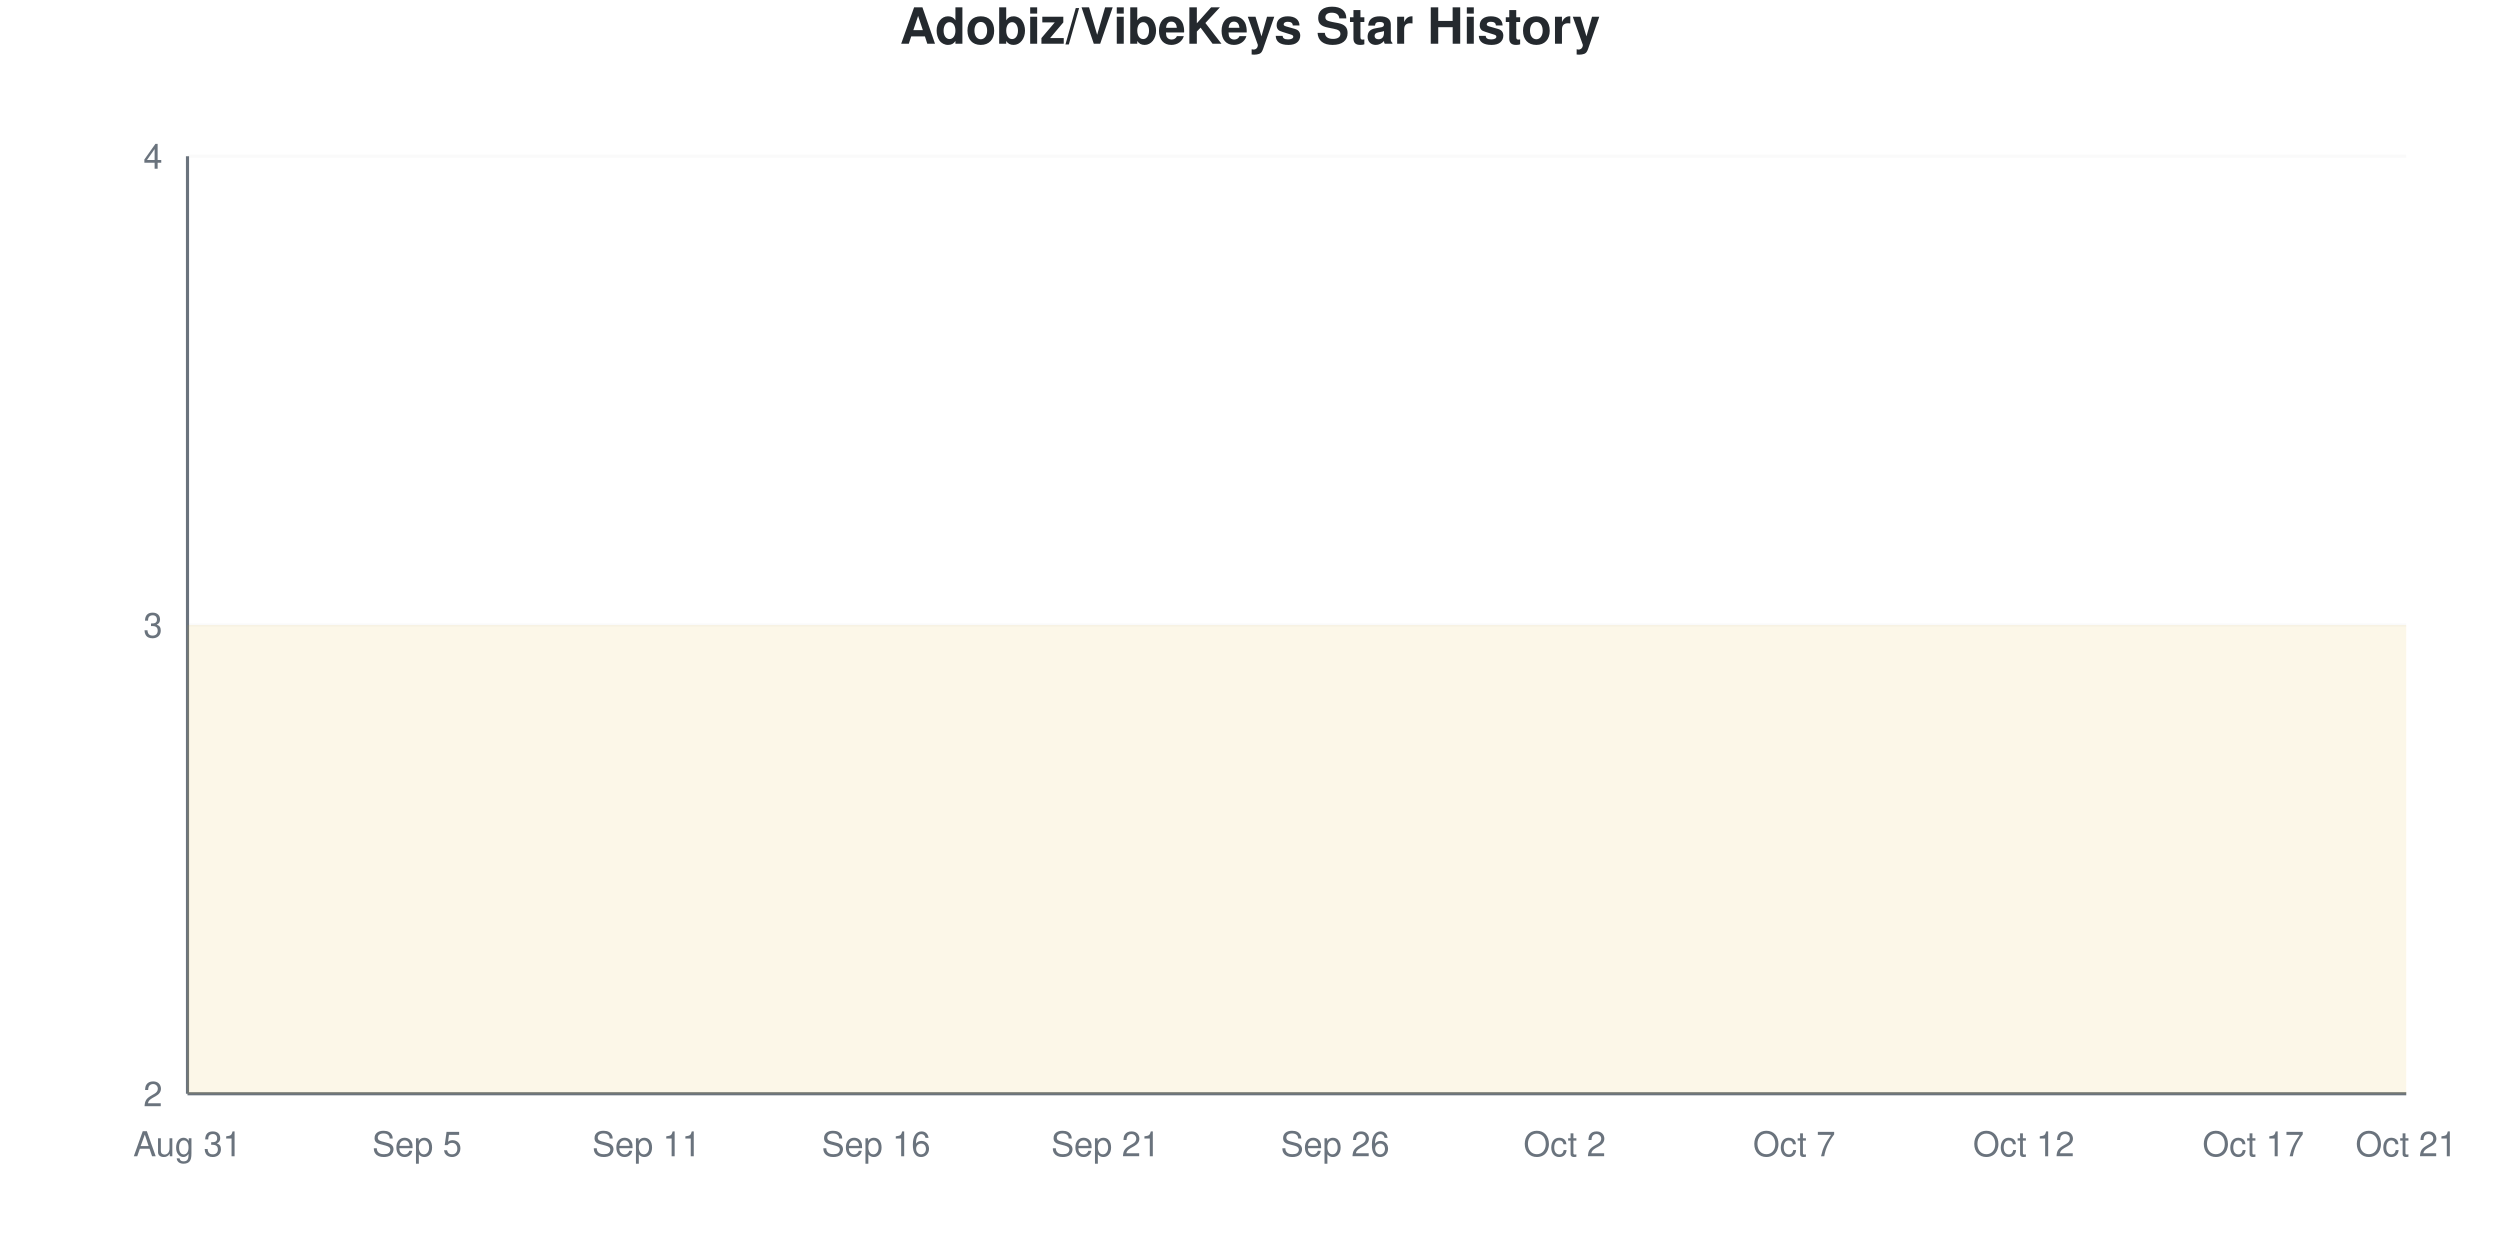
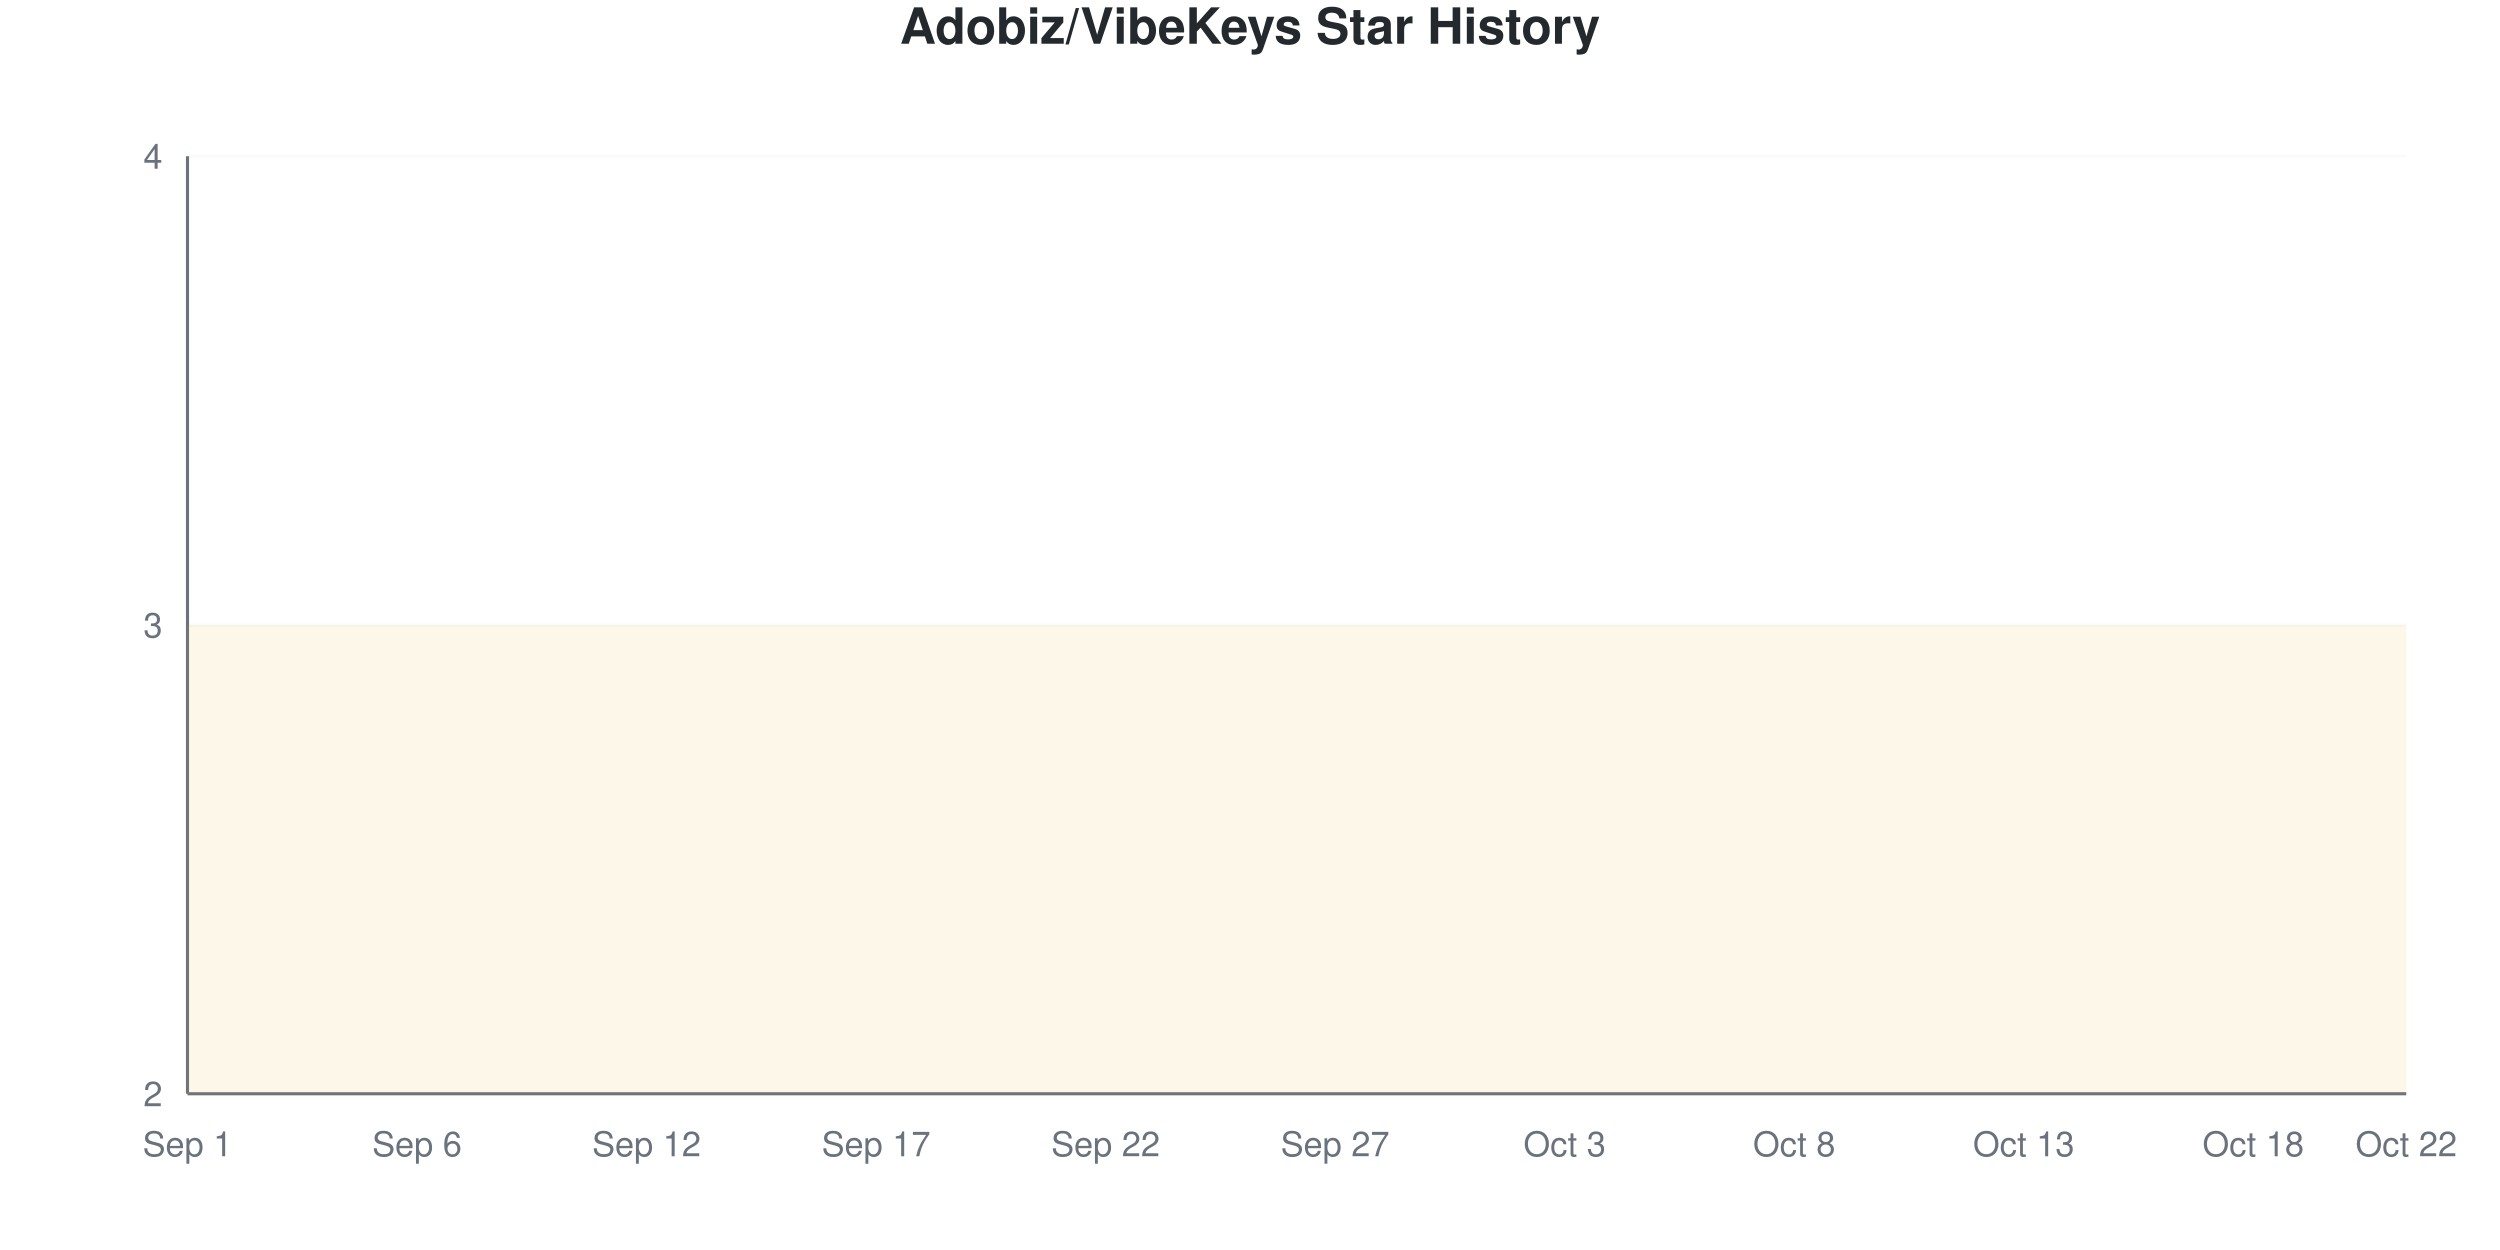
<svg xmlns="http://www.w3.org/2000/svg" viewBox="0 0 800 400" width="800" height="400">
  <style>
    @keyframes drawLine {
      to { stroke-dashoffset: 0; }
    }
    @keyframes fadeInPoint {
      from { opacity: 0; }
      to { opacity: 1; }
    }
    .data-line-0 {
      stroke-dasharray: 1290;
      stroke-dashoffset: 1290;
      animation: drawLine 2s ease-out forwards;
    }
    .data-point {
      opacity: 0;
      animation: fadeInPoint 0.5s ease-out forwards;
    }
    .chart-bg { fill: #fff; }
    .chart-text { fill: #24292e; }
    .chart-muted { fill: #6a737d; }
    .chart-grid { stroke: #eee; }
    .chart-axis { stroke: #6a737d; }
    @media (prefers-color-scheme: dark) {
      .chart-bg { fill: #0d1117; }
      .chart-text { fill: #e6edf3; }
      .chart-muted { fill: #8b949e; }
      .chart-grid { stroke: #21262d; }
      .chart-axis { stroke: #8b949e; }
    }
  </style>
  <rect width="800" height="400" class="chart-bg" />
  <text x="400" y="14" text-anchor="middle" class="chart-text" font-size="16" font-weight="bold" font-family="-apple-system, BlinkMacSystemFont, 'Segoe UI', Helvetica, Arial, sans-serif">Adobiz/VibeKeys Star History</text>
  <g class="grid">
    <line x1="60" y1="350" x2="770" y2="350" class="chart-grid" stroke-opacity="0.3" />
    <text x="52" y="354" text-anchor="end" class="chart-muted" font-size="11" font-family="-apple-system, BlinkMacSystemFont, 'Segoe UI', Helvetica, Arial, sans-serif">2</text>
    <line x1="60" y1="200" x2="770" y2="200" class="chart-grid" stroke-opacity="0.3" />
    <text x="52" y="204" text-anchor="end" class="chart-muted" font-size="11" font-family="-apple-system, BlinkMacSystemFont, 'Segoe UI', Helvetica, Arial, sans-serif">3</text>
    <line x1="60" y1="50" x2="770" y2="50" class="chart-grid" stroke-opacity="0.3" />
    <text x="52" y="54" text-anchor="end" class="chart-muted" font-size="11" font-family="-apple-system, BlinkMacSystemFont, 'Segoe UI', Helvetica, Arial, sans-serif">4</text>
  </g>
  <g class="milestones">
    
  </g>
  <g class="x-axis">
-     <text x="60" y="370" text-anchor="middle" class="chart-muted" font-size="11" font-family="-apple-system, BlinkMacSystemFont, 'Segoe UI', Helvetica, Arial, sans-serif">Aug 31</text>
-     <text x="133.448" y="370" text-anchor="middle" class="chart-muted" font-size="11" font-family="-apple-system, BlinkMacSystemFont, 'Segoe UI', Helvetica, Arial, sans-serif">Sep 5</text>
-     <text x="206.897" y="370" text-anchor="middle" class="chart-muted" font-size="11" font-family="-apple-system, BlinkMacSystemFont, 'Segoe UI', Helvetica, Arial, sans-serif">Sep 11</text>
-     <text x="280.345" y="370" text-anchor="middle" class="chart-muted" font-size="11" font-family="-apple-system, BlinkMacSystemFont, 'Segoe UI', Helvetica, Arial, sans-serif">Sep 16</text>
-     <text x="353.793" y="370" text-anchor="middle" class="chart-muted" font-size="11" font-family="-apple-system, BlinkMacSystemFont, 'Segoe UI', Helvetica, Arial, sans-serif">Sep 21</text>
-     <text x="427.241" y="370" text-anchor="middle" class="chart-muted" font-size="11" font-family="-apple-system, BlinkMacSystemFont, 'Segoe UI', Helvetica, Arial, sans-serif">Sep 26</text>
-     <text x="500.69" y="370" text-anchor="middle" class="chart-muted" font-size="11" font-family="-apple-system, BlinkMacSystemFont, 'Segoe UI', Helvetica, Arial, sans-serif">Oct 2</text>
-     <text x="574.138" y="370" text-anchor="middle" class="chart-muted" font-size="11" font-family="-apple-system, BlinkMacSystemFont, 'Segoe UI', Helvetica, Arial, sans-serif">Oct 7</text>
-     <text x="647.586" y="370" text-anchor="middle" class="chart-muted" font-size="11" font-family="-apple-system, BlinkMacSystemFont, 'Segoe UI', Helvetica, Arial, sans-serif">Oct 12</text>
-     <text x="721.034" y="370" text-anchor="middle" class="chart-muted" font-size="11" font-family="-apple-system, BlinkMacSystemFont, 'Segoe UI', Helvetica, Arial, sans-serif">Oct 17</text>
-     <text x="770" y="370" text-anchor="middle" class="chart-muted" font-size="11" font-family="-apple-system, BlinkMacSystemFont, 'Segoe UI', Helvetica, Arial, sans-serif">Oct 21</text>
+     <text x="60" y="370" text-anchor="middle" class="chart-muted" font-size="11" font-family="-apple-system, BlinkMacSystemFont, 'Segoe UI', Helvetica, Arial, sans-serif">Sep 1</text>
+     <text x="133.448" y="370" text-anchor="middle" class="chart-muted" font-size="11" font-family="-apple-system, BlinkMacSystemFont, 'Segoe UI', Helvetica, Arial, sans-serif">Sep 6</text>
+     <text x="206.897" y="370" text-anchor="middle" class="chart-muted" font-size="11" font-family="-apple-system, BlinkMacSystemFont, 'Segoe UI', Helvetica, Arial, sans-serif">Sep 12</text>
+     <text x="280.345" y="370" text-anchor="middle" class="chart-muted" font-size="11" font-family="-apple-system, BlinkMacSystemFont, 'Segoe UI', Helvetica, Arial, sans-serif">Sep 17</text>
+     <text x="353.793" y="370" text-anchor="middle" class="chart-muted" font-size="11" font-family="-apple-system, BlinkMacSystemFont, 'Segoe UI', Helvetica, Arial, sans-serif">Sep 22</text>
+     <text x="427.241" y="370" text-anchor="middle" class="chart-muted" font-size="11" font-family="-apple-system, BlinkMacSystemFont, 'Segoe UI', Helvetica, Arial, sans-serif">Sep 27</text>
+     <text x="500.69" y="370" text-anchor="middle" class="chart-muted" font-size="11" font-family="-apple-system, BlinkMacSystemFont, 'Segoe UI', Helvetica, Arial, sans-serif">Oct 3</text>
+     <text x="574.138" y="370" text-anchor="middle" class="chart-muted" font-size="11" font-family="-apple-system, BlinkMacSystemFont, 'Segoe UI', Helvetica, Arial, sans-serif">Oct 8</text>
+     <text x="647.586" y="370" text-anchor="middle" class="chart-muted" font-size="11" font-family="-apple-system, BlinkMacSystemFont, 'Segoe UI', Helvetica, Arial, sans-serif">Oct 13</text>
+     <text x="721.034" y="370" text-anchor="middle" class="chart-muted" font-size="11" font-family="-apple-system, BlinkMacSystemFont, 'Segoe UI', Helvetica, Arial, sans-serif">Oct 18</text>
+     <text x="770" y="370" text-anchor="middle" class="chart-muted" font-size="11" font-family="-apple-system, BlinkMacSystemFont, 'Segoe UI', Helvetica, Arial, sans-serif">Oct 22</text>
  </g>
  <line x1="60" y1="50" x2="60" y2="350" class="chart-axis" stroke-width="1" />
  <line x1="60" y1="350" x2="770" y2="350" class="chart-axis" stroke-width="1" />
  <path d="M60,350 L60,200 C68.161,200 76.322,200 84.483,200 C92.644,200 100.805,200 108.966,200 C117.126,200 125.287,200 133.448,200 C141.609,200 149.77,200 157.931,200 C166.092,200 174.253,200 182.414,200 C190.575,200 198.736,200 206.897,200 C215.057,200 223.218,200 231.379,200 C239.54,200 247.701,200 255.862,200 C264.023,200 272.184,200 280.345,200 C288.506,200 296.667,200 304.828,200 C312.989,200 321.149,200 329.31,200 C337.471,200 345.632,200 353.793,200 C361.954,200 370.115,200 378.276,200 C386.437,200 394.598,200 402.759,200 C410.92,200 419.08,200 427.241,200 C435.402,200 443.563,200 451.724,200 C459.885,200 468.046,200 476.207,200 C484.368,200 492.529,200 500.69,200 C508.851,200 517.011,200 525.172,200 C533.333,200 541.494,200 549.655,200 C557.816,200 565.977,200 574.138,200 C582.299,200 590.46,200 598.621,200 C606.782,200 614.943,200 623.103,200 C631.264,200 639.425,200 647.586,200 C655.747,200 663.908,200 672.069,200 C680.23,200 688.391,200 696.552,200 C704.713,200 712.874,200 721.034,200 C729.195,200 737.356,200 745.517,200 C753.678,200 761.839,200 770,200 L770,350 L60,350 Z" fill="#dfb317" fill-opacity="0.1" />
  <path d="M60,350 L60,200 C68.161,200 76.322,200 84.483,200 C92.644,200 100.805,200 108.966,200 C117.126,200 125.287,200 133.448,200 C141.609,200 149.77,200 157.931,200 C166.092,200 174.253,200 182.414,200 C190.575,200 198.736,200 206.897,200 C215.057,200 223.218,200 231.379,200 C239.54,200 247.701,200 255.862,200 C264.023,200 272.184,200 280.345,200 C288.506,200 296.667,200 304.828,200 C312.989,200 321.149,200 329.31,200 C337.471,200 345.632,200 353.793,200 C361.954,200 370.115,200 378.276,200 C386.437,200 394.598,200 402.759,200 C410.92,200 419.08,200 427.241,200 C435.402,200 443.563,200 451.724,200 C459.885,200 468.046,200 476.207,200 C484.368,200 492.529,200 500.69,200 C508.851,200 517.011,200 525.172,200 C533.333,200 541.494,200 549.655,200 C557.816,200 565.977,200 574.138,200 C582.299,200 590.46,200 598.621,200 C606.782,200 614.943,200 623.103,200 C631.264,200 639.425,200 647.586,200 C655.747,200 663.908,200 672.069,200 C680.23,200 688.391,200 696.552,200 C704.713,200 712.874,200 721.034,200 C729.195,200 737.356,200 745.517,200 C753.678,200 761.839,200 770,200" fill="none" stroke="#dfb317" stroke-width="2.5" class="data-line-0" />
  <g class="points">
    <circle cx="60" cy="200" r="4" fill="#dfb317" class="data-point" style="animation-delay: 1.50s" />
    <circle cx="84.483" cy="200" r="4" fill="#dfb317" class="data-point" style="animation-delay: 1.55s" />
    <circle cx="108.966" cy="200" r="4" fill="#dfb317" class="data-point" style="animation-delay: 1.60s" />
    <circle cx="133.448" cy="200" r="4" fill="#dfb317" class="data-point" style="animation-delay: 1.65s" />
    <circle cx="157.931" cy="200" r="4" fill="#dfb317" class="data-point" style="animation-delay: 1.70s" />
    <circle cx="182.414" cy="200" r="4" fill="#dfb317" class="data-point" style="animation-delay: 1.75s" />
    <circle cx="206.897" cy="200" r="4" fill="#dfb317" class="data-point" style="animation-delay: 1.80s" />
    <circle cx="231.379" cy="200" r="4" fill="#dfb317" class="data-point" style="animation-delay: 1.85s" />
    <circle cx="255.862" cy="200" r="4" fill="#dfb317" class="data-point" style="animation-delay: 1.90s" />
    <circle cx="280.345" cy="200" r="4" fill="#dfb317" class="data-point" style="animation-delay: 1.95s" />
    <circle cx="304.828" cy="200" r="4" fill="#dfb317" class="data-point" style="animation-delay: 2.00s" />
    <circle cx="329.31" cy="200" r="4" fill="#dfb317" class="data-point" style="animation-delay: 2.05s" />
    <circle cx="353.793" cy="200" r="4" fill="#dfb317" class="data-point" style="animation-delay: 2.10s" />
    <circle cx="378.276" cy="200" r="4" fill="#dfb317" class="data-point" style="animation-delay: 2.15s" />
    <circle cx="402.759" cy="200" r="4" fill="#dfb317" class="data-point" style="animation-delay: 2.20s" />
    <circle cx="427.241" cy="200" r="4" fill="#dfb317" class="data-point" style="animation-delay: 2.25s" />
    <circle cx="451.724" cy="200" r="4" fill="#dfb317" class="data-point" style="animation-delay: 2.30s" />
    <circle cx="476.207" cy="200" r="4" fill="#dfb317" class="data-point" style="animation-delay: 2.35s" />
    <circle cx="500.69" cy="200" r="4" fill="#dfb317" class="data-point" style="animation-delay: 2.40s" />
    <circle cx="525.172" cy="200" r="4" fill="#dfb317" class="data-point" style="animation-delay: 2.45s" />
    <circle cx="549.655" cy="200" r="4" fill="#dfb317" class="data-point" style="animation-delay: 2.50s" />
    <circle cx="574.138" cy="200" r="4" fill="#dfb317" class="data-point" style="animation-delay: 2.55s" />
    <circle cx="598.621" cy="200" r="4" fill="#dfb317" class="data-point" style="animation-delay: 2.60s" />
    <circle cx="623.103" cy="200" r="4" fill="#dfb317" class="data-point" style="animation-delay: 2.65s" />
    <circle cx="647.586" cy="200" r="4" fill="#dfb317" class="data-point" style="animation-delay: 2.70s" />
    <circle cx="672.069" cy="200" r="4" fill="#dfb317" class="data-point" style="animation-delay: 2.75s" />
    <circle cx="696.552" cy="200" r="4" fill="#dfb317" class="data-point" style="animation-delay: 2.80s" />
    <circle cx="721.034" cy="200" r="4" fill="#dfb317" class="data-point" style="animation-delay: 2.85s" />
    <circle cx="745.517" cy="200" r="4" fill="#dfb317" class="data-point" style="animation-delay: 2.90s" />
    <circle cx="770" cy="200" r="4" fill="#dfb317" class="data-point" style="animation-delay: 2.95s" />
  </g>
</svg>
